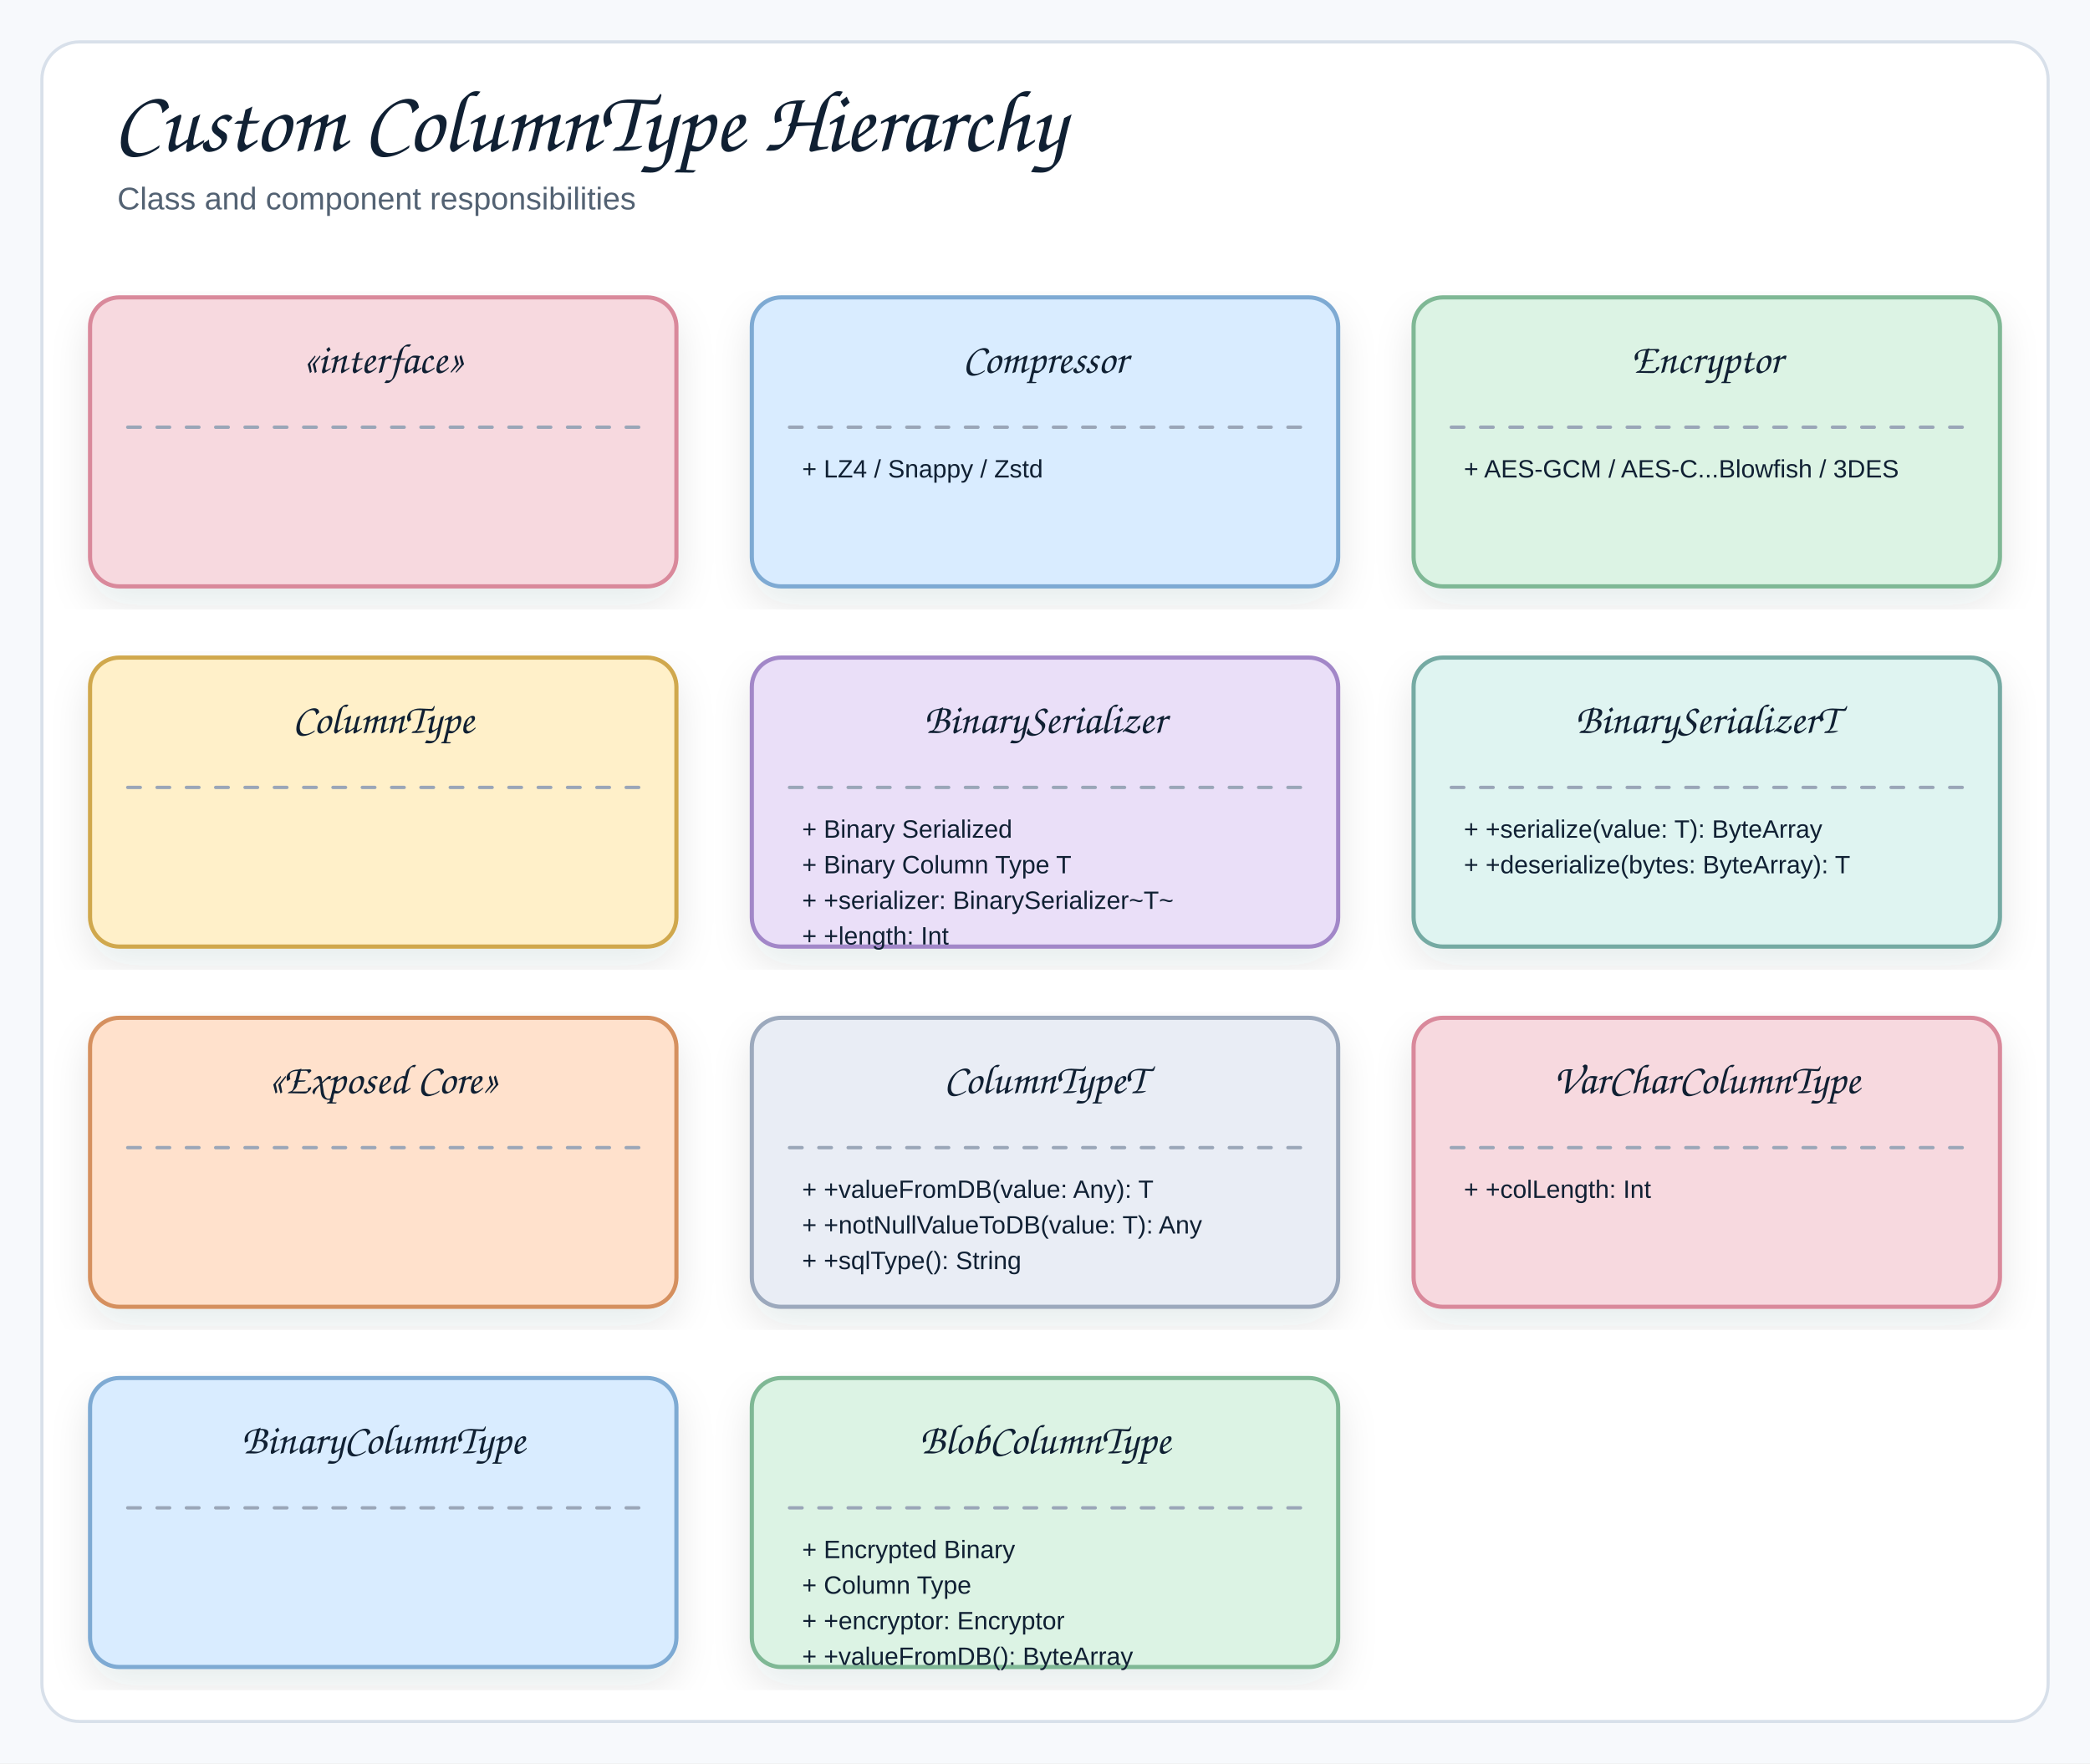
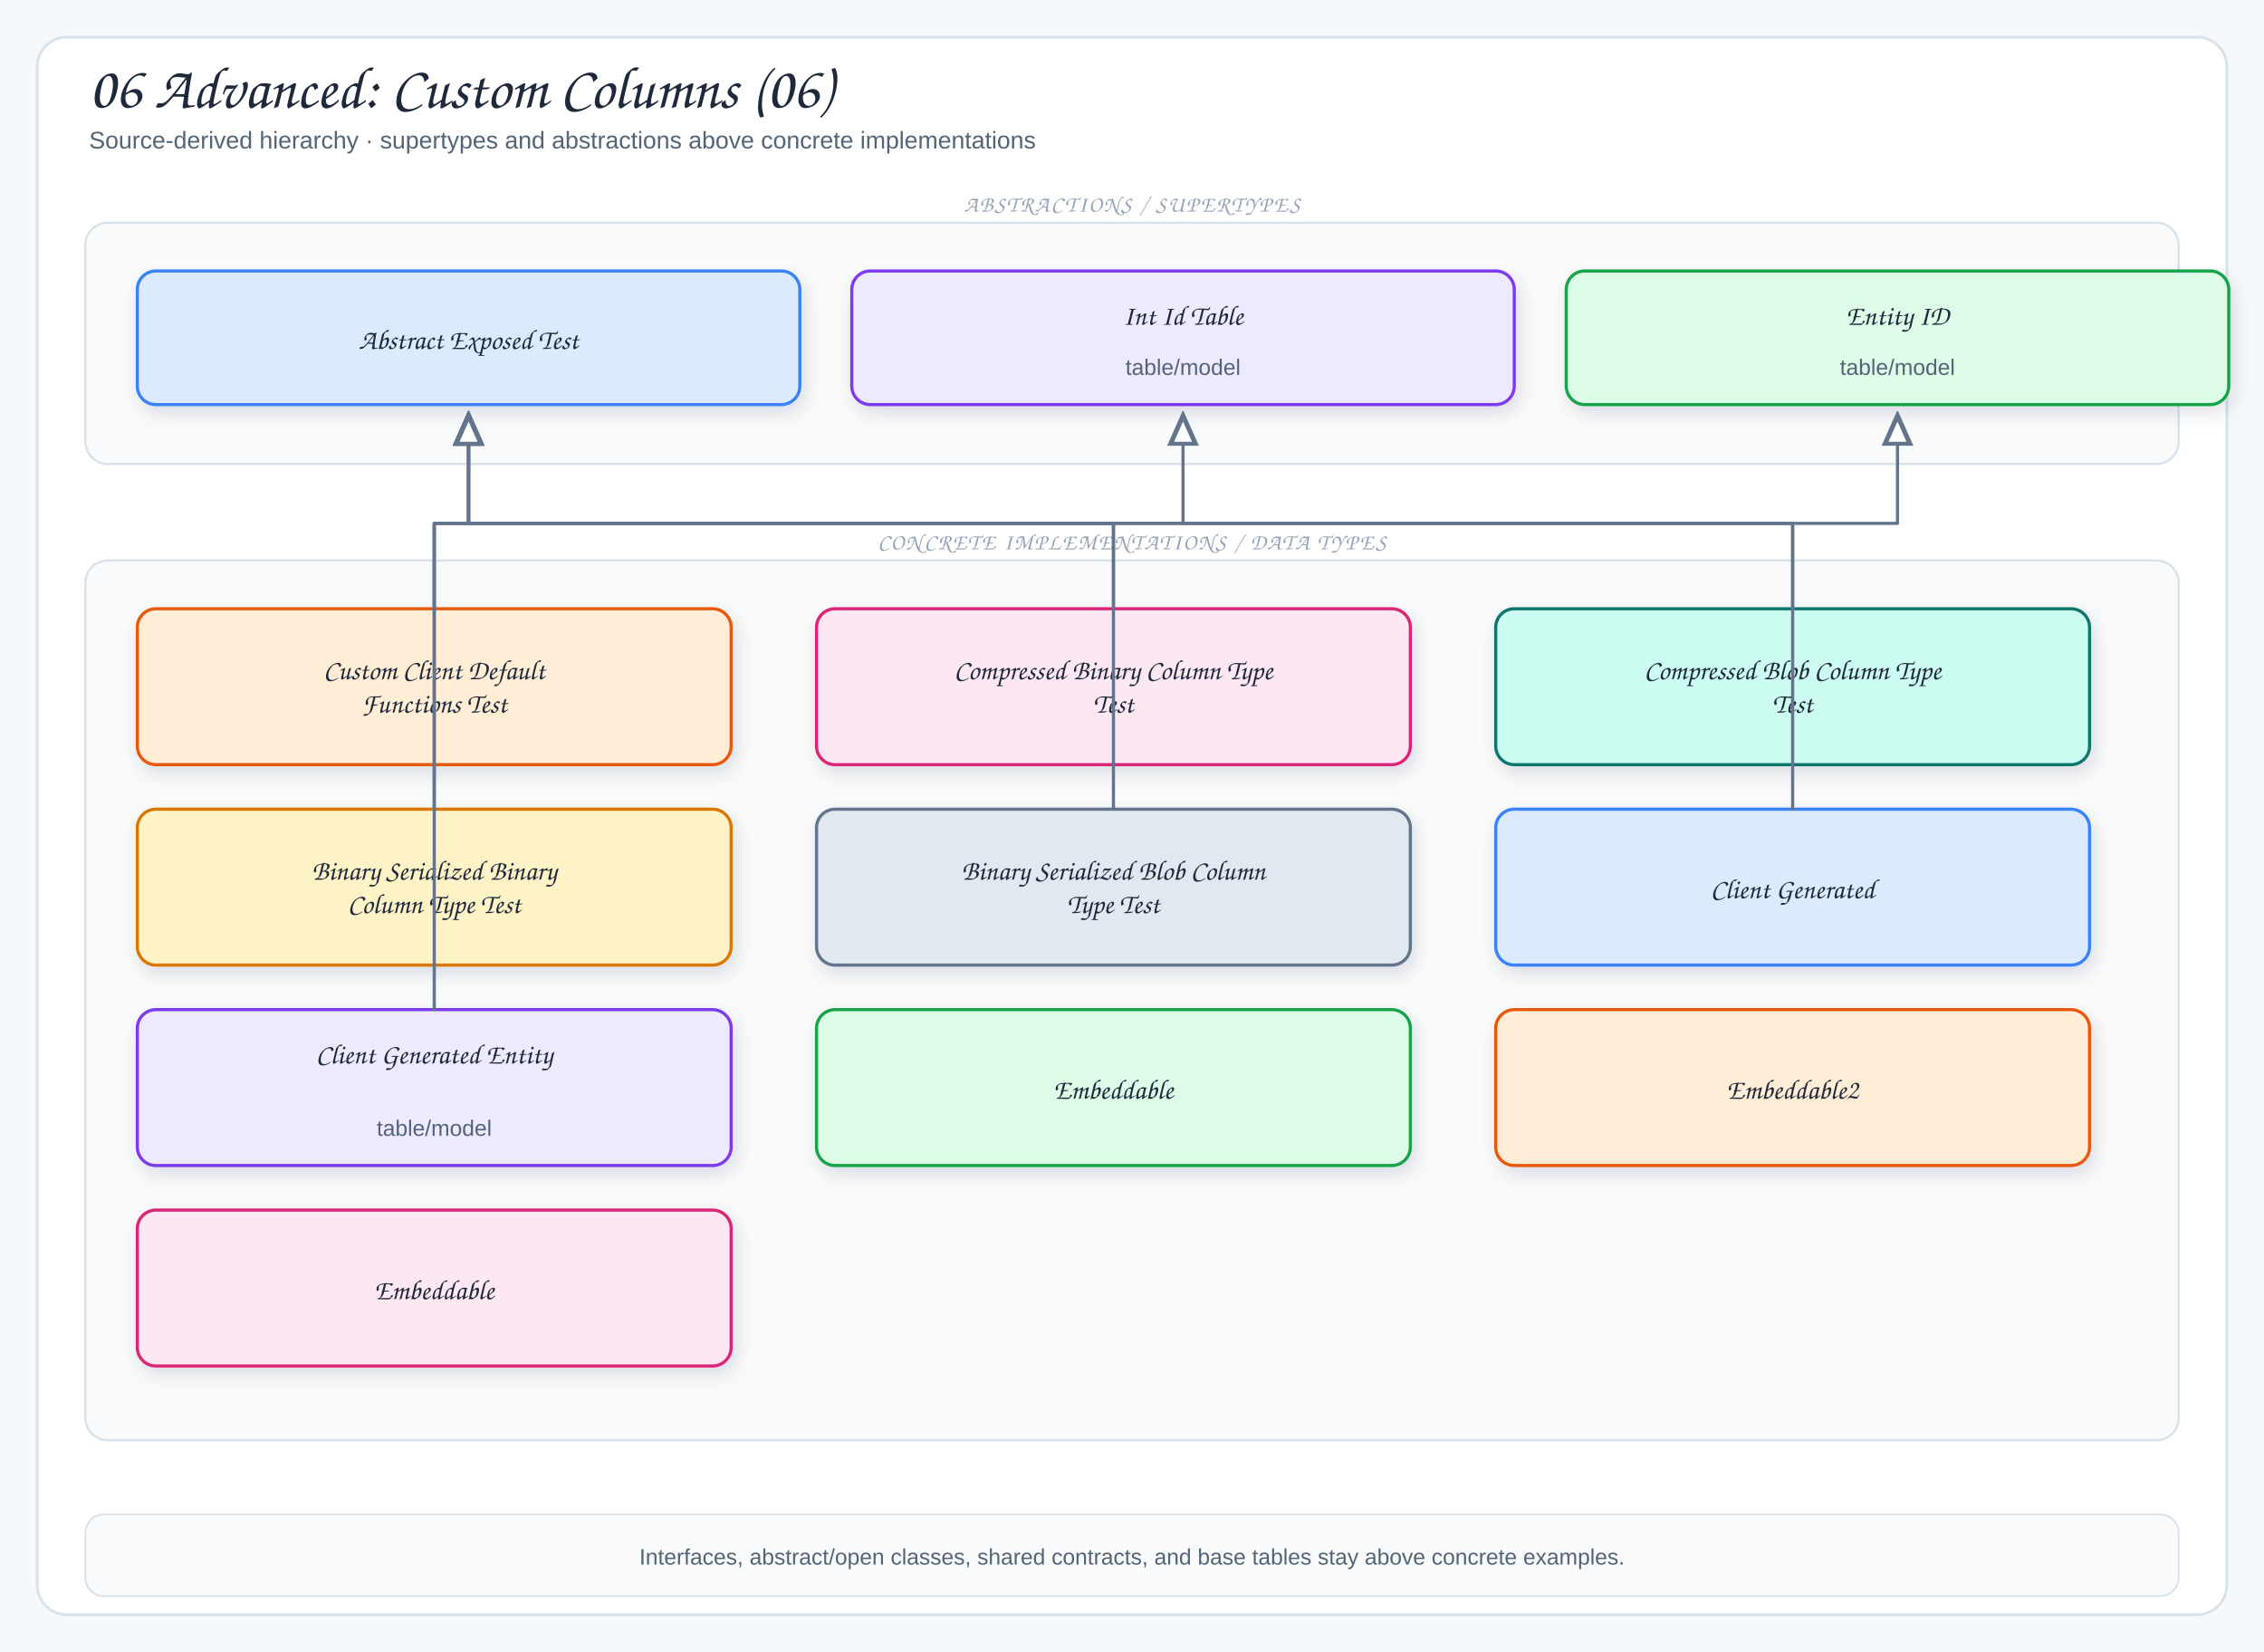
- <svg xmlns="http://www.w3.org/2000/svg" width="998" height="842" viewBox="0 0 998 842" role="img" aria-label="Custom ColumnType Hierarchy">
+ <svg xmlns="http://www.w3.org/2000/svg" viewBox="0 0 1220 890" width="1220" height="890" role="img" aria-label="06 Advanced: Custom Columns (06)">
  <defs>
-     <filter id="shadow" x="-8%" y="-8%" width="116%" height="116%">
-       <feDropShadow dx="0" dy="8" stdDeviation="9" flood-color="#1f2937" flood-opacity="0.10" />
+     <filter id="shadow" x="-10%" y="-10%" width="120%" height="130%">
+       <feDropShadow dx="2" dy="4" stdDeviation="5" flood-color="#1f2937" flood-opacity="0.12" />
    </filter>
-     <marker id="openArrow" markerWidth="12" markerHeight="10" refX="10" refY="5" orient="auto" markerUnits="strokeWidth">
-       <path d="M 1 1 L 10 5 L 1 9" fill="none" stroke="#758297" stroke-width="1.8" stroke-linecap="round" stroke-linejoin="round" />
+     <marker id="arrow" markerWidth="9" markerHeight="9" refX="8" refY="4.5" orient="auto">
+       <path d="M1,1 L8,4.5 L1,8 Z" fill="#64748b" />
+     </marker>
+     <marker id="inherit" markerWidth="11" markerHeight="10" refX="9.5" refY="5" orient="auto">
+       <path d="M0.5,1 L9.5,5 L0.5,9 Z" fill="#fff" stroke="#64748b" stroke-width="1.5" />
    </marker>
    <style>
-   .canvas{fill:#f7f9fc}
-   .frame{fill:#fff;stroke:#d8e0ea;stroke-width:1.5}
-   .title{font-family:"Architects Daughter","Comic Sans MS","Comic Sans",cursive;font-size:42px;font-weight:400;fill:#102033}
-   .subtitle{font-family:"Comic Sans MS","Comic Sans","Comic Neue",Arial,sans-serif;font-size:15px;font-weight:400;fill:#536273}
-   .label{font-family:"Architects Daughter","Comic Sans MS","Comic Sans",cursive;font-size:24px;font-weight:400;fill:#102033}
-   .smallLabel{font-family:"Architects Daughter","Comic Sans MS","Comic Sans",cursive;font-size:20px;font-weight:400;fill:#102033}
-   .mono{font-family:"Comic Sans MS","Comic Sans","Comic Neue",Arial,sans-serif;font-size:12px;font-weight:400;fill:#102033}
-   .small{font-family:"Comic Sans MS","Comic Sans","Comic Neue",Arial,sans-serif;font-size:12px;font-weight:400;fill:#536273}
-   .strong{font-family:"Comic Sans MS","Comic Sans","Comic Neue",Arial,sans-serif;font-size:13px;font-weight:400;fill:#102033}
-   .card{stroke-width:2;filter:url(#shadow)}
-   .line{fill:none;stroke:#758297;stroke-width:2.1;stroke-linecap:round;stroke-linejoin:round}
-   .dash{fill:none;stroke:#9aa6b8;stroke-width:1.6;stroke-linecap:round;stroke-dasharray:6 8}
-   .note{fill:#ffffff;stroke:#d8e0ea;stroke-width:1.2}
+   .canvas{fill:#f6f9fc}
+   .frame{fill:#fff;stroke:#d7e2ec;stroke-width:1.5}
+   .panel{fill:#f8fafc;stroke:#d7e2ec;stroke-width:1.2}
+   .card{stroke-width:1.7;filter:url(#shadow)}
+   .title{font-family:"Architects Daughter","Comic Sans MS",cursive;font-size:32px;fill:#1e293b}
+   .subtitle{font-family:"Comic Sans MS","Comic Sans","Comic Neue",Arial,sans-serif;font-size:13px;fill:#536476}
+   .panelTitle{font-family:"Architects Daughter","Comic Sans MS",cursive;font-size:12px;letter-spacing:.08em;fill:#94a3b8}
+   .label{font-family:"Architects Daughter","Comic Sans MS",cursive;font-size:18px;fill:#1e293b}
+   .smallLabel{font-family:"Architects Daughter","Comic Sans MS",cursive;font-size:15px;fill:#1e293b}
+   .detail{font-family:"Comic Sans MS","Comic Sans","Comic Neue",Arial,sans-serif;font-size:12px;fill:#536476}
+   .tiny{font-family:"Comic Sans MS","Comic Sans","Comic Neue",Arial,sans-serif;font-size:10px;fill:#64748b}
+   .arrow{fill:none;stroke:#64748b;stroke-width:2;stroke-linecap:round;stroke-linejoin:round;marker-end:url(#arrow)}
+   .softArrow{fill:none;stroke:#94a3b8;stroke-width:1.5;stroke-linecap:round;stroke-linejoin:round;stroke-dasharray:5 5;marker-end:url(#arrow)}
+   .inherit{fill:none;stroke:#64748b;stroke-width:1.7;stroke-linecap:round;stroke-linejoin:round;marker-end:url(#inherit)}
+   .divider{stroke:#cbd5e1;stroke-width:1.2;stroke-dasharray:6 6}
</style>
  </defs>
-   <rect class="canvas" x="0" y="0" width="998" height="100%" />
-   <rect class="frame" x="20" y="20" width="958" height="802" rx="18" />
-   <text class="title" x="54" y="72">Custom ColumnType Hierarchy</text>
-   <text class="subtitle" x="56" y="100">Class and component responsibilities</text>
-   <rect class="card" x="43" y="142" width="280" height="138" rx="14" fill="#f7d9df" stroke="#d9899b" />
-   <text class="smallLabel" x="183" y="178" text-anchor="middle">«interface»</text>
-   <line class="dash" x1="61" y1="204" x2="305" y2="204" />
-   <rect class="card" x="359" y="142" width="280" height="138" rx="14" fill="#d9ecff" stroke="#7eaad3" />
-   <text class="smallLabel" x="499" y="178" text-anchor="middle">Compressor</text>
-   <line class="dash" x1="377" y1="204" x2="621" y2="204" />
-   <text class="mono" x="383" y="228">+ LZ4 / Snappy / Zstd</text>
-   <rect class="card" x="675" y="142" width="280" height="138" rx="14" fill="#dcf3e4" stroke="#7fb895" />
-   <text class="smallLabel" x="815" y="178" text-anchor="middle">Encryptor</text>
-   <line class="dash" x1="693" y1="204" x2="937" y2="204" />
-   <text class="mono" x="699" y="228">+ AES-GCM / AES-C...Blowfish / 3DES</text>
-   <rect class="card" x="43" y="314" width="280" height="138" rx="14" fill="#fff0c9" stroke="#d0a84e" />
-   <text class="smallLabel" x="183" y="350" text-anchor="middle">ColumnType</text>
-   <line class="dash" x1="61" y1="376" x2="305" y2="376" />
-   <rect class="card" x="359" y="314" width="280" height="138" rx="14" fill="#eadff8" stroke="#a287c8" />
-   <text class="smallLabel" x="499" y="350" text-anchor="middle">BinarySerializer</text>
-   <line class="dash" x1="377" y1="376" x2="621" y2="376" />
-   <text class="mono" x="383" y="400">+ Binary Serialized</text>
-   <text class="mono" x="383" y="417">+ Binary Column Type T</text>
-   <text class="mono" x="383" y="434">+ +serializer: BinarySerializer~T~</text>
-   <text class="mono" x="383" y="451">+ +length: Int</text>
-   <rect class="card" x="675" y="314" width="280" height="138" rx="14" fill="#dff4f1" stroke="#75aaa3" />
-   <text class="smallLabel" x="815" y="350" text-anchor="middle">BinarySerializerT</text>
-   <line class="dash" x1="693" y1="376" x2="937" y2="376" />
-   <text class="mono" x="699" y="400">+ +serialize(value: T): ByteArray</text>
-   <text class="mono" x="699" y="417">+ +deserialize(bytes: ByteArray): T</text>
-   <rect class="card" x="43" y="486" width="280" height="138" rx="14" fill="#ffe1cc" stroke="#d5905f" />
-   <text class="smallLabel" x="183" y="522" text-anchor="middle">«Exposed Core»</text>
-   <line class="dash" x1="61" y1="548" x2="305" y2="548" />
-   <rect class="card" x="359" y="486" width="280" height="138" rx="14" fill="#e9edf5" stroke="#9ca9bd" />
-   <text class="smallLabel" x="499" y="522" text-anchor="middle">ColumnTypeT</text>
-   <line class="dash" x1="377" y1="548" x2="621" y2="548" />
-   <text class="mono" x="383" y="572">+ +valueFromDB(value: Any): T</text>
-   <text class="mono" x="383" y="589">+ +notNullValueToDB(value: T): Any</text>
-   <text class="mono" x="383" y="606">+ +sqlType(): String</text>
-   <rect class="card" x="675" y="486" width="280" height="138" rx="14" fill="#f7d9df" stroke="#d9899b" />
-   <text class="smallLabel" x="815" y="522" text-anchor="middle">VarCharColumnType</text>
-   <line class="dash" x1="693" y1="548" x2="937" y2="548" />
-   <text class="mono" x="699" y="572">+ +colLength: Int</text>
-   <rect class="card" x="43" y="658" width="280" height="138" rx="14" fill="#d9ecff" stroke="#7eaad3" />
-   <text class="smallLabel" x="183" y="694" text-anchor="middle">BinaryColumnType</text>
-   <line class="dash" x1="61" y1="720" x2="305" y2="720" />
-   <rect class="card" x="359" y="658" width="280" height="138" rx="14" fill="#dcf3e4" stroke="#7fb895" />
-   <text class="smallLabel" x="499" y="694" text-anchor="middle">BlobColumnType</text>
-   <line class="dash" x1="377" y1="720" x2="621" y2="720" />
-   <text class="mono" x="383" y="744">+ Encrypted Binary</text>
-   <text class="mono" x="383" y="761">+ Column Type</text>
-   <text class="mono" x="383" y="778">+ +encryptor: Encryptor</text>
-   <text class="mono" x="383" y="795">+ +valueFromDB(): ByteArray</text>
+   <rect width="1220" height="890" class="canvas" />
+   <rect x="20" y="20" width="1180" height="850" rx="16" class="frame" />
+   <text x="48" y="58" class="title">06 Advanced: Custom Columns (06)</text>
+   <text x="48" y="80" class="subtitle">Source-derived hierarchy · supertypes and abstractions above concrete implementations</text>
+   <rect x="46" y="120" width="1128" height="130" rx="12" class="panel" />
+   <text x="610" y="114" class="panelTitle" text-anchor="middle">ABSTRACTIONS / SUPERTYPES</text>
+   <rect x="74" y="146" width="357" height="72" rx="10" fill="#dbeafe" stroke="#3b82f6" class="card" />
+   <text x="252.5" y="188" class="smallLabel" text-anchor="middle">Abstract Exposed Test</text>
+   <rect x="459" y="146" width="357" height="72" rx="10" fill="#ede9fe" stroke="#7c3aed" class="card" />
+   <text x="637.5" y="175" class="smallLabel" text-anchor="middle">Int Id Table</text>
+   <text x="637.5" y="202" class="detail" text-anchor="middle">table/model</text>
+   <rect x="844" y="146" width="357" height="72" rx="10" fill="#dcfce7" stroke="#16a34a" class="card" />
+   <text x="1022.5" y="175" class="smallLabel" text-anchor="middle">Entity ID</text>
+   <text x="1022.5" y="202" class="detail" text-anchor="middle">table/model</text>
+   <rect x="46" y="302" width="1128" height="474" rx="12" class="panel" />
+   <text x="610" y="296" class="panelTitle" text-anchor="middle">CONCRETE IMPLEMENTATIONS / DATA TYPES</text>
+   <rect x="74" y="328" width="320" height="84" rx="10" fill="#ffedd5" stroke="#ea580c" class="card" />
+   <text x="234" y="366" class="smallLabel" text-anchor="middle">Custom Client Default</text>
+   <text x="234" y="384" class="smallLabel" text-anchor="middle">Functions Test</text>
+   <rect x="440" y="328" width="320" height="84" rx="10" fill="#fce7f3" stroke="#db2777" class="card" />
+   <text x="600" y="366" class="smallLabel" text-anchor="middle">Compressed Binary Column Type</text>
+   <text x="600" y="384" class="smallLabel" text-anchor="middle">Test</text>
+   <rect x="806" y="328" width="320" height="84" rx="10" fill="#ccfbf1" stroke="#0f766e" class="card" />
+   <text x="966" y="366" class="smallLabel" text-anchor="middle">Compressed Blob Column Type</text>
+   <text x="966" y="384" class="smallLabel" text-anchor="middle">Test</text>
+   <rect x="74" y="436" width="320" height="84" rx="10" fill="#fef3c7" stroke="#d97706" class="card" />
+   <text x="234" y="474" class="smallLabel" text-anchor="middle">Binary Serialized Binary</text>
+   <text x="234" y="492" class="smallLabel" text-anchor="middle">Column Type Test</text>
+   <rect x="440" y="436" width="320" height="84" rx="10" fill="#e2e8f0" stroke="#64748b" class="card" />
+   <text x="600" y="474" class="smallLabel" text-anchor="middle">Binary Serialized Blob Column</text>
+   <text x="600" y="492" class="smallLabel" text-anchor="middle">Type Test</text>
+   <rect x="806" y="436" width="320" height="84" rx="10" fill="#dbeafe" stroke="#3b82f6" class="card" />
+   <text x="966" y="484" class="smallLabel" text-anchor="middle">Client Generated</text>
+   <rect x="74" y="544" width="320" height="84" rx="10" fill="#ede9fe" stroke="#7c3aed" class="card" />
+   <text x="234" y="573" class="smallLabel" text-anchor="middle">Client Generated Entity</text>
+   <text x="234" y="612" class="detail" text-anchor="middle">table/model</text>
+   <rect x="440" y="544" width="320" height="84" rx="10" fill="#dcfce7" stroke="#16a34a" class="card" />
+   <text x="600" y="592" class="smallLabel" text-anchor="middle">Embeddable</text>
+   <rect x="806" y="544" width="320" height="84" rx="10" fill="#ffedd5" stroke="#ea580c" class="card" />
+   <text x="966" y="592" class="smallLabel" text-anchor="middle">Embeddable2</text>
+   <rect x="74" y="652" width="320" height="84" rx="10" fill="#fce7f3" stroke="#db2777" class="card" />
+   <text x="234" y="700" class="smallLabel" text-anchor="middle">Embeddable</text>
+   <path d="M234,328 L234,282 L252.5,282 L252.5,224" class="inherit" />
+   <path d="M966,436 L966,282 L637.5,282 L637.5,224" class="inherit" />
+   <path d="M234,544 L234,282 L1022.5,282 L1022.5,224" class="inherit" />
+   <path d="M600,328 L600,282 L252.5,282 L252.5,224" class="inherit" />
+   <path d="M966,328 L966,282 L252.5,282 L252.5,224" class="inherit" />
+   <path d="M234,436 L234,282 L252.5,282 L252.5,224" class="inherit" />
+   <path d="M600,436 L600,282 L252.5,282 L252.5,224" class="inherit" />
+   <rect x="46" y="816" width="1128" height="44" rx="10" fill="#f8fafc" stroke="#d7e2ec" />
+   <text x="610" y="843" class="detail" text-anchor="middle">Interfaces, abstract/open classes, shared contracts, and base tables stay above concrete examples.</text>
</svg>
